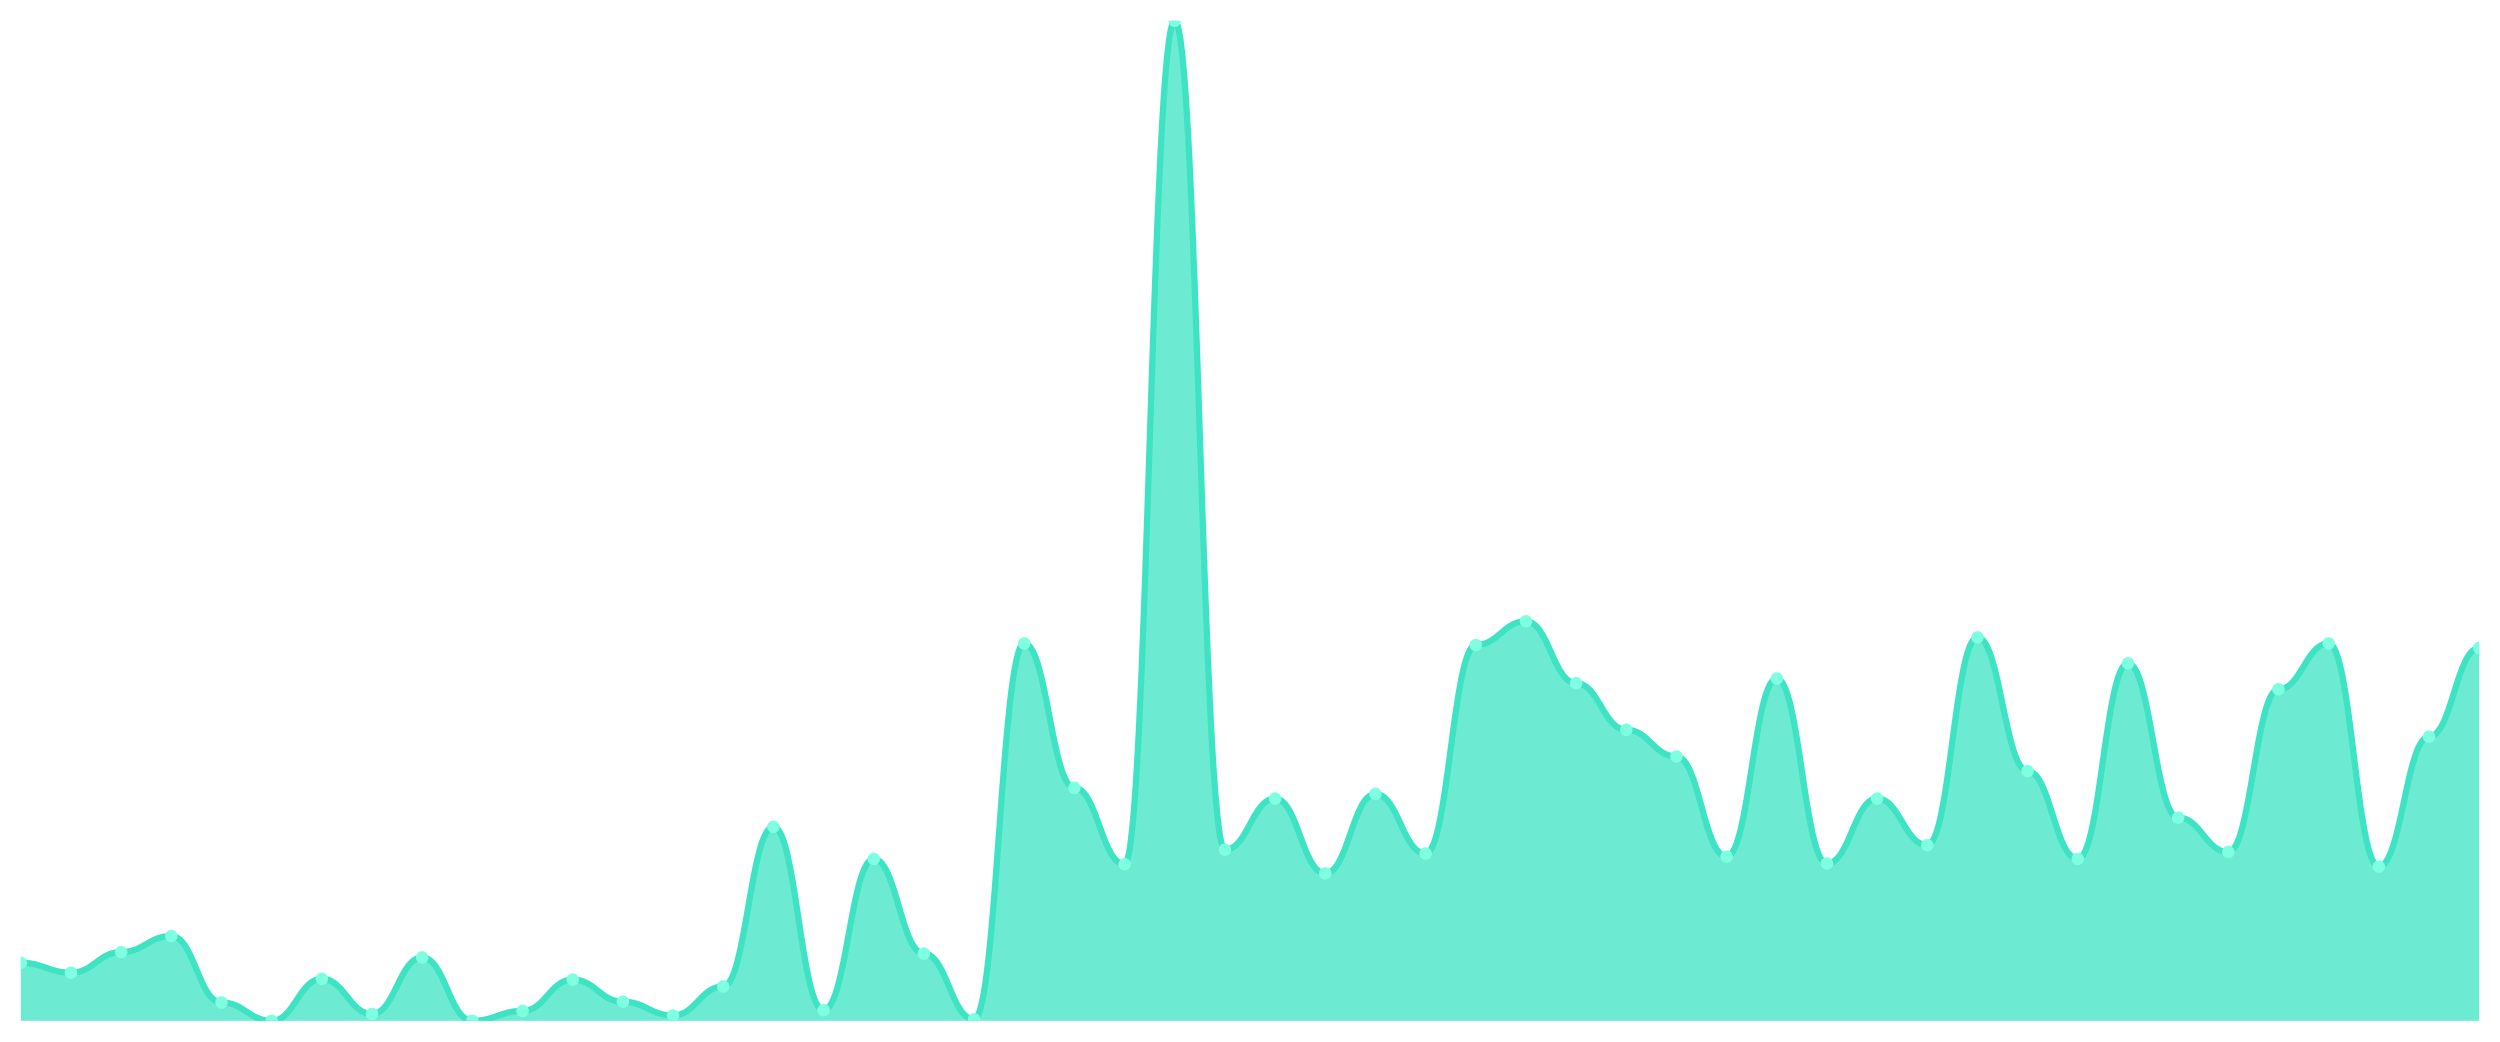
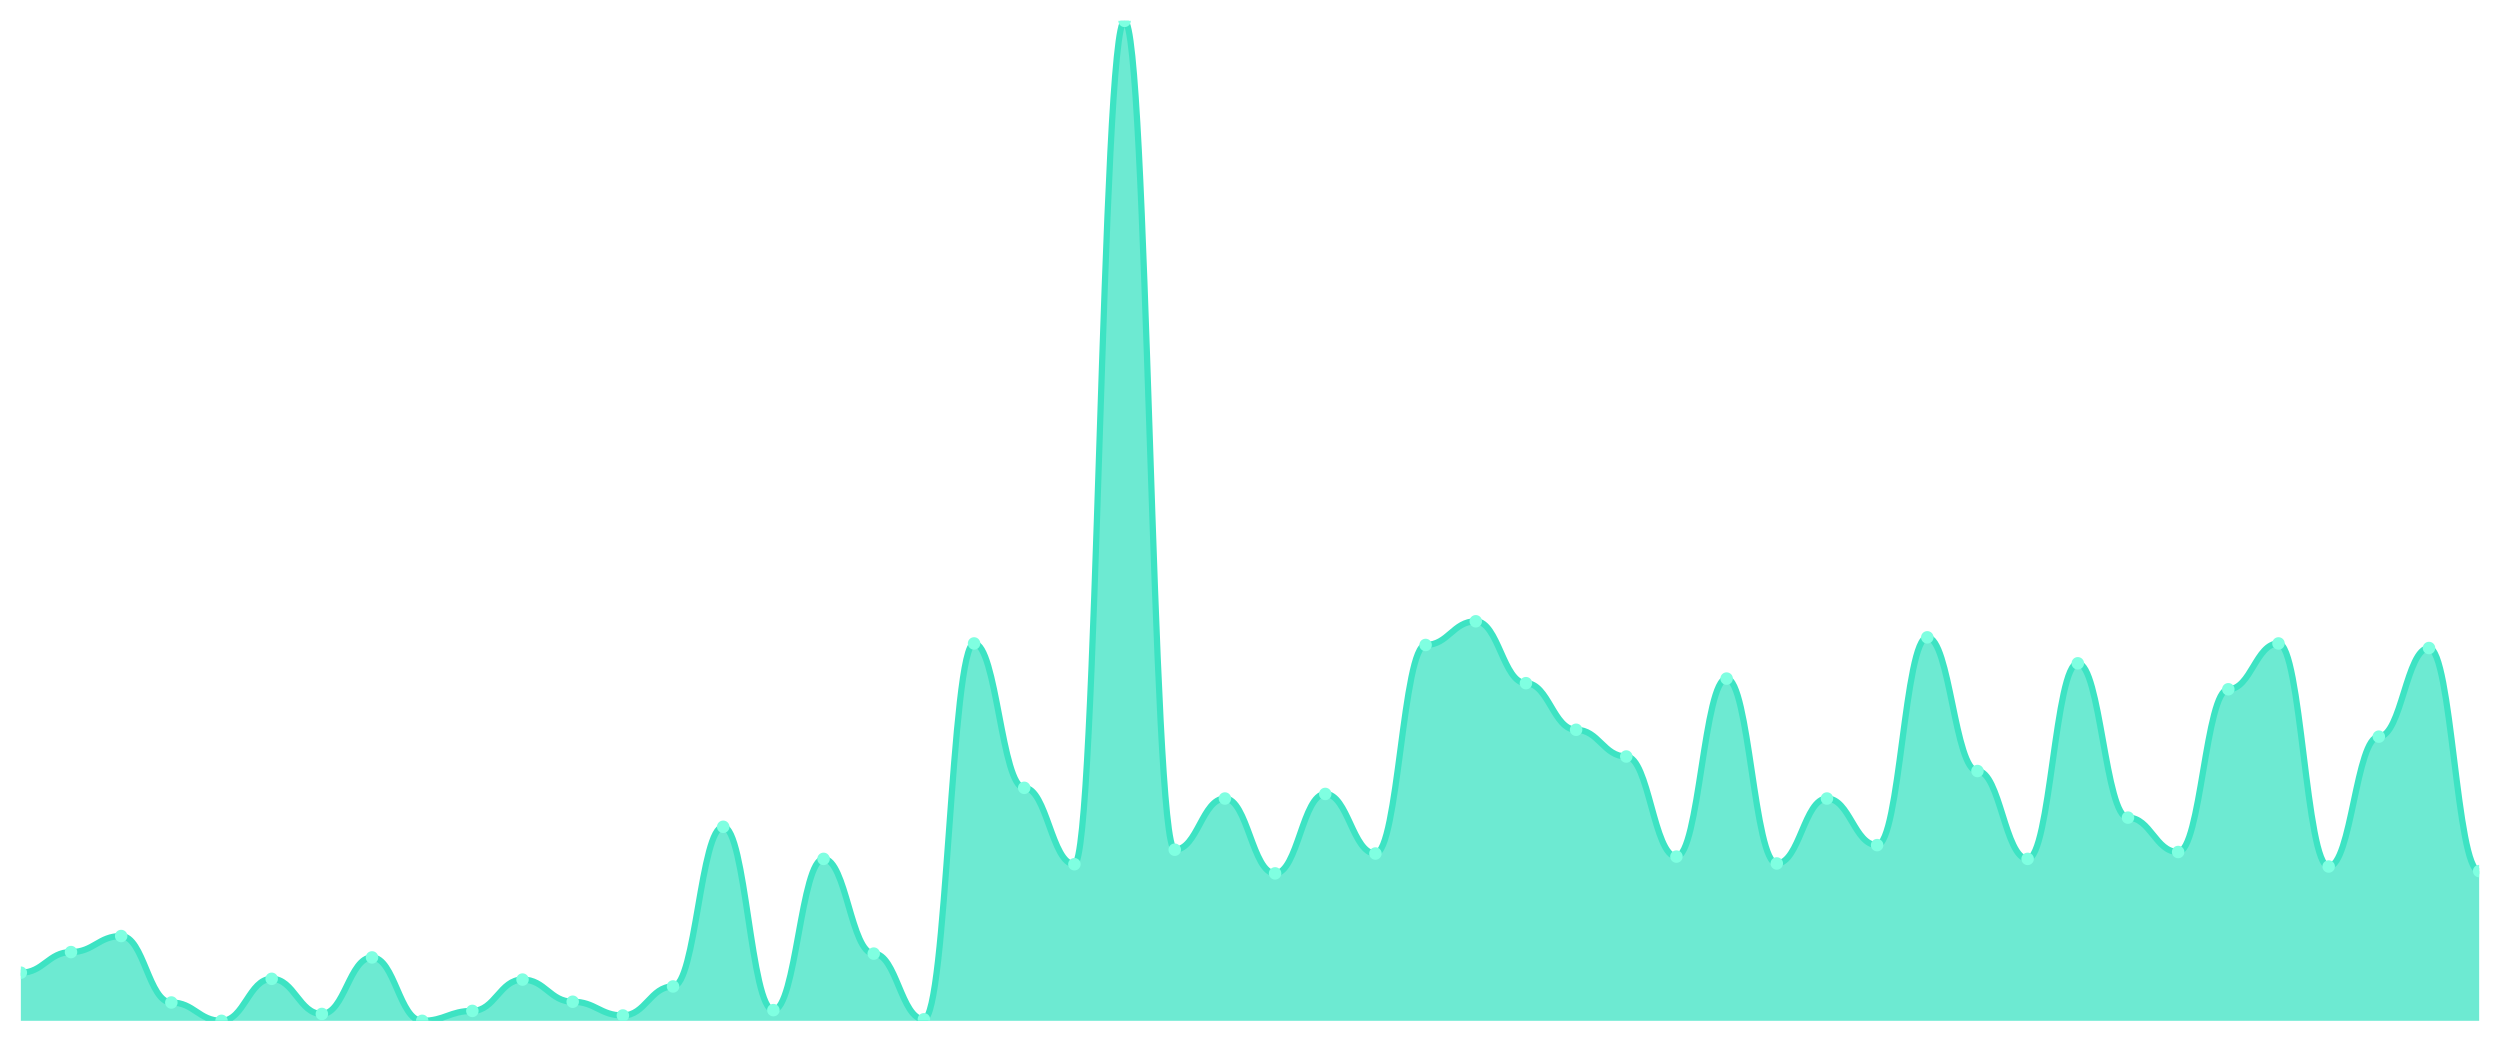
<svg xmlns="http://www.w3.org/2000/svg" viewBox="0 0 1200 500" width="1200" height="500">
  <defs>
    <clipPath id="c">
      <rect x="10" y="10" width="1180" height="480" />
    </clipPath>
  </defs>
  <rect width="1200" height="500" fill="none" />
  <g clip-path="url(#c)">
-     <path d="M 10,490 L 10,462.131 C 20.837,462.131 23.245,466.898 34.082,466.898 C 44.918,466.898 47.327,456.998 58.163,456.998 C 69,456.998 71.408,449.297 82.245,449.297 C 93.082,449.297 95.49,481.199 106.327,481.199 C 117.163,481.199 119.571,490 130.408,490 C 141.245,490 143.653,469.832 154.49,469.832 C 165.327,469.832 167.735,486.7 178.571,486.7 C 189.408,486.7 191.816,459.565 202.653,459.565 C 213.49,459.565 215.898,490 226.735,490 C 237.571,490 239.98,485.233 250.816,485.233 C 261.653,485.233 264.061,470.199 274.898,470.199 C 285.735,470.199 288.143,480.833 298.98,480.833 C 309.816,480.833 312.224,487.433 323.061,487.433 C 333.898,487.433 336.306,473.499 347.143,473.499 C 357.98,473.499 360.388,396.86 371.224,396.86 C 382.061,396.86 384.469,484.866 395.306,484.866 C 406.143,484.866 408.551,412.261 419.388,412.261 C 430.224,412.261 432.633,457.731 443.469,457.731 C 454.306,457.731 456.714,489.267 467.551,489.267 C 478.388,489.267 480.796,308.854 491.633,308.854 C 502.469,308.854 504.878,378.159 515.714,378.159 C 526.551,378.159 528.959,414.828 539.796,414.828 C 550.633,414.828 553.041,10 563.878,10 C 574.714,10 577.122,407.861 587.959,407.861 C 598.796,407.861 601.204,383.293 612.041,383.293 C 622.878,383.293 625.286,419.228 636.122,419.228 C 646.959,419.228 649.367,381.092 660.204,381.092 C 671.041,381.092 673.449,409.694 684.286,409.694 C 695.122,409.694 697.531,309.587 708.367,309.587 C 719.204,309.587 721.612,298.22 732.449,298.22 C 743.286,298.22 745.694,327.922 756.531,327.922 C 767.367,327.922 769.776,350.29 780.612,350.29 C 791.449,350.29 793.857,363.125 804.694,363.125 C 815.531,363.125 817.939,411.161 828.776,411.161 C 839.612,411.161 842.02,325.722 852.857,325.722 C 863.694,325.722 866.102,414.461 876.939,414.461 C 887.776,414.461 890.184,383.293 901.02,383.293 C 911.857,383.293 914.265,405.661 925.102,405.661 C 935.939,405.661 938.347,305.921 949.184,305.921 C 960.02,305.921 962.429,370.092 973.265,370.092 C 984.102,370.092 986.51,412.261 997.347,412.261 C 1008.184,412.261 1010.592,318.388 1021.429,318.388 C 1032.265,318.388 1034.673,392.46 1045.51,392.46 C 1056.347,392.46 1058.755,408.961 1069.592,408.961 C 1080.429,408.961 1082.837,330.856 1093.673,330.856 C 1104.51,330.856 1106.918,308.854 1117.755,308.854 C 1128.592,308.854 1131,415.928 1141.837,415.928 C 1152.673,415.928 1155.082,353.591 1165.918,353.591 C 1176.755,353.591 1179.163,311.054 1190,311.054 L 1190,490 Z" fill="rgba(61,227,195,0.75)" />
-     <path d="M 10,462.131 C 20.837,462.131 23.245,466.898 34.082,466.898 C 44.918,466.898 47.327,456.998 58.163,456.998 C 69,456.998 71.408,449.297 82.245,449.297 C 93.082,449.297 95.49,481.199 106.327,481.199 C 117.163,481.199 119.571,490 130.408,490 C 141.245,490 143.653,469.832 154.49,469.832 C 165.327,469.832 167.735,486.7 178.571,486.7 C 189.408,486.7 191.816,459.565 202.653,459.565 C 213.49,459.565 215.898,490 226.735,490 C 237.571,490 239.98,485.233 250.816,485.233 C 261.653,485.233 264.061,470.199 274.898,470.199 C 285.735,470.199 288.143,480.833 298.98,480.833 C 309.816,480.833 312.224,487.433 323.061,487.433 C 333.898,487.433 336.306,473.499 347.143,473.499 C 357.98,473.499 360.388,396.86 371.224,396.86 C 382.061,396.86 384.469,484.866 395.306,484.866 C 406.143,484.866 408.551,412.261 419.388,412.261 C 430.224,412.261 432.633,457.731 443.469,457.731 C 454.306,457.731 456.714,489.267 467.551,489.267 C 478.388,489.267 480.796,308.854 491.633,308.854 C 502.469,308.854 504.878,378.159 515.714,378.159 C 526.551,378.159 528.959,414.828 539.796,414.828 C 550.633,414.828 553.041,10 563.878,10 C 574.714,10 577.122,407.861 587.959,407.861 C 598.796,407.861 601.204,383.293 612.041,383.293 C 622.878,383.293 625.286,419.228 636.122,419.228 C 646.959,419.228 649.367,381.092 660.204,381.092 C 671.041,381.092 673.449,409.694 684.286,409.694 C 695.122,409.694 697.531,309.587 708.367,309.587 C 719.204,309.587 721.612,298.22 732.449,298.22 C 743.286,298.22 745.694,327.922 756.531,327.922 C 767.367,327.922 769.776,350.29 780.612,350.29 C 791.449,350.29 793.857,363.125 804.694,363.125 C 815.531,363.125 817.939,411.161 828.776,411.161 C 839.612,411.161 842.02,325.722 852.857,325.722 C 863.694,325.722 866.102,414.461 876.939,414.461 C 887.776,414.461 890.184,383.293 901.02,383.293 C 911.857,383.293 914.265,405.661 925.102,405.661 C 935.939,405.661 938.347,305.921 949.184,305.921 C 960.02,305.921 962.429,370.092 973.265,370.092 C 984.102,370.092 986.51,412.261 997.347,412.261 C 1008.184,412.261 1010.592,318.388 1021.429,318.388 C 1032.265,318.388 1034.673,392.46 1045.51,392.46 C 1056.347,392.46 1058.755,408.961 1069.592,408.961 C 1080.429,408.961 1082.837,330.856 1093.673,330.856 C 1104.51,330.856 1106.918,308.854 1117.755,308.854 C 1128.592,308.854 1131,415.928 1141.837,415.928 C 1152.673,415.928 1155.082,353.591 1165.918,353.591 C 1176.755,353.591 1179.163,311.054 1190,311.054" fill="none" stroke="#3de3c3" stroke-width="3" stroke-linecap="round" stroke-linejoin="round" />
-     <circle cx="10" cy="462.131" r="3" fill="#7fffe1" />
-     <circle cx="34.082" cy="466.898" r="3" fill="#7fffe1" />
-     <circle cx="58.163" cy="456.998" r="3" fill="#7fffe1" />
-     <circle cx="82.245" cy="449.297" r="3" fill="#7fffe1" />
-     <circle cx="106.327" cy="481.199" r="3" fill="#7fffe1" />
-     <circle cx="130.408" cy="490" r="3" fill="#7fffe1" />
-     <circle cx="154.49" cy="469.832" r="3" fill="#7fffe1" />
-     <circle cx="178.571" cy="486.7" r="3" fill="#7fffe1" />
-     <circle cx="202.653" cy="459.565" r="3" fill="#7fffe1" />
-     <circle cx="226.735" cy="490" r="3" fill="#7fffe1" />
-     <circle cx="250.816" cy="485.233" r="3" fill="#7fffe1" />
-     <circle cx="274.898" cy="470.199" r="3" fill="#7fffe1" />
-     <circle cx="298.98" cy="480.833" r="3" fill="#7fffe1" />
-     <circle cx="323.061" cy="487.433" r="3" fill="#7fffe1" />
-     <circle cx="347.143" cy="473.499" r="3" fill="#7fffe1" />
-     <circle cx="371.224" cy="396.86" r="3" fill="#7fffe1" />
-     <circle cx="395.306" cy="484.866" r="3" fill="#7fffe1" />
-     <circle cx="419.388" cy="412.261" r="3" fill="#7fffe1" />
-     <circle cx="443.469" cy="457.731" r="3" fill="#7fffe1" />
-     <circle cx="467.551" cy="489.267" r="3" fill="#7fffe1" />
-     <circle cx="491.633" cy="308.854" r="3" fill="#7fffe1" />
-     <circle cx="515.714" cy="378.159" r="3" fill="#7fffe1" />
-     <circle cx="539.796" cy="414.828" r="3" fill="#7fffe1" />
-     <circle cx="563.878" cy="10" r="3" fill="#7fffe1" />
-     <circle cx="587.959" cy="407.861" r="3" fill="#7fffe1" />
-     <circle cx="612.041" cy="383.293" r="3" fill="#7fffe1" />
-     <circle cx="636.122" cy="419.228" r="3" fill="#7fffe1" />
-     <circle cx="660.204" cy="381.092" r="3" fill="#7fffe1" />
-     <circle cx="684.286" cy="409.694" r="3" fill="#7fffe1" />
-     <circle cx="708.367" cy="309.587" r="3" fill="#7fffe1" />
-     <circle cx="732.449" cy="298.22" r="3" fill="#7fffe1" />
-     <circle cx="756.531" cy="327.922" r="3" fill="#7fffe1" />
-     <circle cx="780.612" cy="350.29" r="3" fill="#7fffe1" />
-     <circle cx="804.694" cy="363.125" r="3" fill="#7fffe1" />
-     <circle cx="828.776" cy="411.161" r="3" fill="#7fffe1" />
-     <circle cx="852.857" cy="325.722" r="3" fill="#7fffe1" />
-     <circle cx="876.939" cy="414.461" r="3" fill="#7fffe1" />
-     <circle cx="901.02" cy="383.293" r="3" fill="#7fffe1" />
-     <circle cx="925.102" cy="405.661" r="3" fill="#7fffe1" />
-     <circle cx="949.184" cy="305.921" r="3" fill="#7fffe1" />
-     <circle cx="973.265" cy="370.092" r="3" fill="#7fffe1" />
-     <circle cx="997.347" cy="412.261" r="3" fill="#7fffe1" />
-     <circle cx="1021.429" cy="318.388" r="3" fill="#7fffe1" />
-     <circle cx="1045.51" cy="392.46" r="3" fill="#7fffe1" />
-     <circle cx="1069.592" cy="408.961" r="3" fill="#7fffe1" />
-     <circle cx="1093.673" cy="330.856" r="3" fill="#7fffe1" />
-     <circle cx="1117.755" cy="308.854" r="3" fill="#7fffe1" />
-     <circle cx="1141.837" cy="415.928" r="3" fill="#7fffe1" />
-     <circle cx="1165.918" cy="353.591" r="3" fill="#7fffe1" />
-     <circle cx="1190" cy="311.054" r="3" fill="#7fffe1" />
+     <path d="M 10,490 L 10,466.898 C 20.837,466.898 23.245,456.998 34.082,456.998 C 44.918,456.998 47.327,449.297 58.163,449.297 C 69,449.297 71.408,481.199 82.245,481.199 C 93.082,481.199 95.49,490 106.327,490 C 117.163,490 119.571,469.832 130.408,469.832 C 141.245,469.832 143.653,486.7 154.49,486.7 C 165.327,486.7 167.735,459.565 178.571,459.565 C 189.408,459.565 191.816,490 202.653,490 C 213.49,490 215.898,485.233 226.735,485.233 C 237.571,485.233 239.98,470.199 250.816,470.199 C 261.653,470.199 264.061,480.833 274.898,480.833 C 285.735,480.833 288.143,487.433 298.98,487.433 C 309.816,487.433 312.224,473.499 323.061,473.499 C 333.898,473.499 336.306,396.86 347.143,396.86 C 357.98,396.86 360.388,484.866 371.224,484.866 C 382.061,484.866 384.469,412.261 395.306,412.261 C 406.143,412.261 408.551,457.731 419.388,457.731 C 430.224,457.731 432.633,489.267 443.469,489.267 C 454.306,489.267 456.714,308.854 467.551,308.854 C 478.388,308.854 480.796,378.159 491.633,378.159 C 502.469,378.159 504.878,414.828 515.714,414.828 C 526.551,414.828 528.959,10 539.796,10 C 550.633,10 553.041,407.861 563.878,407.861 C 574.714,407.861 577.122,383.293 587.959,383.293 C 598.796,383.293 601.204,419.228 612.041,419.228 C 622.878,419.228 625.286,381.092 636.122,381.092 C 646.959,381.092 649.367,409.694 660.204,409.694 C 671.041,409.694 673.449,309.587 684.286,309.587 C 695.122,309.587 697.531,298.22 708.367,298.22 C 719.204,298.22 721.612,327.922 732.449,327.922 C 743.286,327.922 745.694,350.29 756.531,350.29 C 767.367,350.29 769.776,363.125 780.612,363.125 C 791.449,363.125 793.857,411.161 804.694,411.161 C 815.531,411.161 817.939,325.722 828.776,325.722 C 839.612,325.722 842.02,414.461 852.857,414.461 C 863.694,414.461 866.102,383.293 876.939,383.293 C 887.776,383.293 890.184,405.661 901.02,405.661 C 911.857,405.661 914.265,305.921 925.102,305.921 C 935.939,305.921 938.347,370.092 949.184,370.092 C 960.02,370.092 962.429,412.261 973.265,412.261 C 984.102,412.261 986.51,318.388 997.347,318.388 C 1008.184,318.388 1010.592,392.46 1021.429,392.46 C 1032.265,392.46 1034.673,408.961 1045.51,408.961 C 1056.347,408.961 1058.755,330.856 1069.592,330.856 C 1080.429,330.856 1082.837,308.854 1093.673,308.854 C 1104.51,308.854 1106.918,415.928 1117.755,415.928 C 1128.592,415.928 1131,353.591 1141.837,353.591 C 1152.673,353.591 1155.082,311.054 1165.918,311.054 C 1176.755,311.054 1179.163,418.128 1190,418.128 L 1190,490 Z" fill="rgba(61,227,195,0.75)" />
+     <path d="M 10,466.898 C 20.837,466.898 23.245,456.998 34.082,456.998 C 44.918,456.998 47.327,449.297 58.163,449.297 C 69,449.297 71.408,481.199 82.245,481.199 C 93.082,481.199 95.49,490 106.327,490 C 117.163,490 119.571,469.832 130.408,469.832 C 141.245,469.832 143.653,486.7 154.49,486.7 C 165.327,486.7 167.735,459.565 178.571,459.565 C 189.408,459.565 191.816,490 202.653,490 C 213.49,490 215.898,485.233 226.735,485.233 C 237.571,485.233 239.98,470.199 250.816,470.199 C 261.653,470.199 264.061,480.833 274.898,480.833 C 285.735,480.833 288.143,487.433 298.98,487.433 C 309.816,487.433 312.224,473.499 323.061,473.499 C 333.898,473.499 336.306,396.86 347.143,396.86 C 357.98,396.86 360.388,484.866 371.224,484.866 C 382.061,484.866 384.469,412.261 395.306,412.261 C 406.143,412.261 408.551,457.731 419.388,457.731 C 430.224,457.731 432.633,489.267 443.469,489.267 C 454.306,489.267 456.714,308.854 467.551,308.854 C 478.388,308.854 480.796,378.159 491.633,378.159 C 502.469,378.159 504.878,414.828 515.714,414.828 C 526.551,414.828 528.959,10 539.796,10 C 550.633,10 553.041,407.861 563.878,407.861 C 574.714,407.861 577.122,383.293 587.959,383.293 C 598.796,383.293 601.204,419.228 612.041,419.228 C 622.878,419.228 625.286,381.092 636.122,381.092 C 646.959,381.092 649.367,409.694 660.204,409.694 C 671.041,409.694 673.449,309.587 684.286,309.587 C 695.122,309.587 697.531,298.22 708.367,298.22 C 719.204,298.22 721.612,327.922 732.449,327.922 C 743.286,327.922 745.694,350.29 756.531,350.29 C 767.367,350.29 769.776,363.125 780.612,363.125 C 791.449,363.125 793.857,411.161 804.694,411.161 C 815.531,411.161 817.939,325.722 828.776,325.722 C 839.612,325.722 842.02,414.461 852.857,414.461 C 863.694,414.461 866.102,383.293 876.939,383.293 C 887.776,383.293 890.184,405.661 901.02,405.661 C 911.857,405.661 914.265,305.921 925.102,305.921 C 935.939,305.921 938.347,370.092 949.184,370.092 C 960.02,370.092 962.429,412.261 973.265,412.261 C 984.102,412.261 986.51,318.388 997.347,318.388 C 1008.184,318.388 1010.592,392.46 1021.429,392.46 C 1032.265,392.46 1034.673,408.961 1045.51,408.961 C 1056.347,408.961 1058.755,330.856 1069.592,330.856 C 1080.429,330.856 1082.837,308.854 1093.673,308.854 C 1104.51,308.854 1106.918,415.928 1117.755,415.928 C 1128.592,415.928 1131,353.591 1141.837,353.591 C 1152.673,353.591 1155.082,311.054 1165.918,311.054 C 1176.755,311.054 1179.163,418.128 1190,418.128" fill="none" stroke="#3de3c3" stroke-width="3" stroke-linecap="round" stroke-linejoin="round" />
+     <circle cx="10" cy="466.898" r="3" fill="#7fffe1" />
+     <circle cx="34.082" cy="456.998" r="3" fill="#7fffe1" />
+     <circle cx="58.163" cy="449.297" r="3" fill="#7fffe1" />
+     <circle cx="82.245" cy="481.199" r="3" fill="#7fffe1" />
+     <circle cx="106.327" cy="490" r="3" fill="#7fffe1" />
+     <circle cx="130.408" cy="469.832" r="3" fill="#7fffe1" />
+     <circle cx="154.49" cy="486.7" r="3" fill="#7fffe1" />
+     <circle cx="178.571" cy="459.565" r="3" fill="#7fffe1" />
+     <circle cx="202.653" cy="490" r="3" fill="#7fffe1" />
+     <circle cx="226.735" cy="485.233" r="3" fill="#7fffe1" />
+     <circle cx="250.816" cy="470.199" r="3" fill="#7fffe1" />
+     <circle cx="274.898" cy="480.833" r="3" fill="#7fffe1" />
+     <circle cx="298.98" cy="487.433" r="3" fill="#7fffe1" />
+     <circle cx="323.061" cy="473.499" r="3" fill="#7fffe1" />
+     <circle cx="347.143" cy="396.86" r="3" fill="#7fffe1" />
+     <circle cx="371.224" cy="484.866" r="3" fill="#7fffe1" />
+     <circle cx="395.306" cy="412.261" r="3" fill="#7fffe1" />
+     <circle cx="419.388" cy="457.731" r="3" fill="#7fffe1" />
+     <circle cx="443.469" cy="489.267" r="3" fill="#7fffe1" />
+     <circle cx="467.551" cy="308.854" r="3" fill="#7fffe1" />
+     <circle cx="491.633" cy="378.159" r="3" fill="#7fffe1" />
+     <circle cx="515.714" cy="414.828" r="3" fill="#7fffe1" />
+     <circle cx="539.796" cy="10" r="3" fill="#7fffe1" />
+     <circle cx="563.878" cy="407.861" r="3" fill="#7fffe1" />
+     <circle cx="587.959" cy="383.293" r="3" fill="#7fffe1" />
+     <circle cx="612.041" cy="419.228" r="3" fill="#7fffe1" />
+     <circle cx="636.122" cy="381.092" r="3" fill="#7fffe1" />
+     <circle cx="660.204" cy="409.694" r="3" fill="#7fffe1" />
+     <circle cx="684.286" cy="309.587" r="3" fill="#7fffe1" />
+     <circle cx="708.367" cy="298.22" r="3" fill="#7fffe1" />
+     <circle cx="732.449" cy="327.922" r="3" fill="#7fffe1" />
+     <circle cx="756.531" cy="350.29" r="3" fill="#7fffe1" />
+     <circle cx="780.612" cy="363.125" r="3" fill="#7fffe1" />
+     <circle cx="804.694" cy="411.161" r="3" fill="#7fffe1" />
+     <circle cx="828.776" cy="325.722" r="3" fill="#7fffe1" />
+     <circle cx="852.857" cy="414.461" r="3" fill="#7fffe1" />
+     <circle cx="876.939" cy="383.293" r="3" fill="#7fffe1" />
+     <circle cx="901.02" cy="405.661" r="3" fill="#7fffe1" />
+     <circle cx="925.102" cy="305.921" r="3" fill="#7fffe1" />
+     <circle cx="949.184" cy="370.092" r="3" fill="#7fffe1" />
+     <circle cx="973.265" cy="412.261" r="3" fill="#7fffe1" />
+     <circle cx="997.347" cy="318.388" r="3" fill="#7fffe1" />
+     <circle cx="1021.429" cy="392.46" r="3" fill="#7fffe1" />
+     <circle cx="1045.51" cy="408.961" r="3" fill="#7fffe1" />
+     <circle cx="1069.592" cy="330.856" r="3" fill="#7fffe1" />
+     <circle cx="1093.673" cy="308.854" r="3" fill="#7fffe1" />
+     <circle cx="1117.755" cy="415.928" r="3" fill="#7fffe1" />
+     <circle cx="1141.837" cy="353.591" r="3" fill="#7fffe1" />
+     <circle cx="1165.918" cy="311.054" r="3" fill="#7fffe1" />
+     <circle cx="1190" cy="418.128" r="3" fill="#7fffe1" />
  </g>
</svg>
